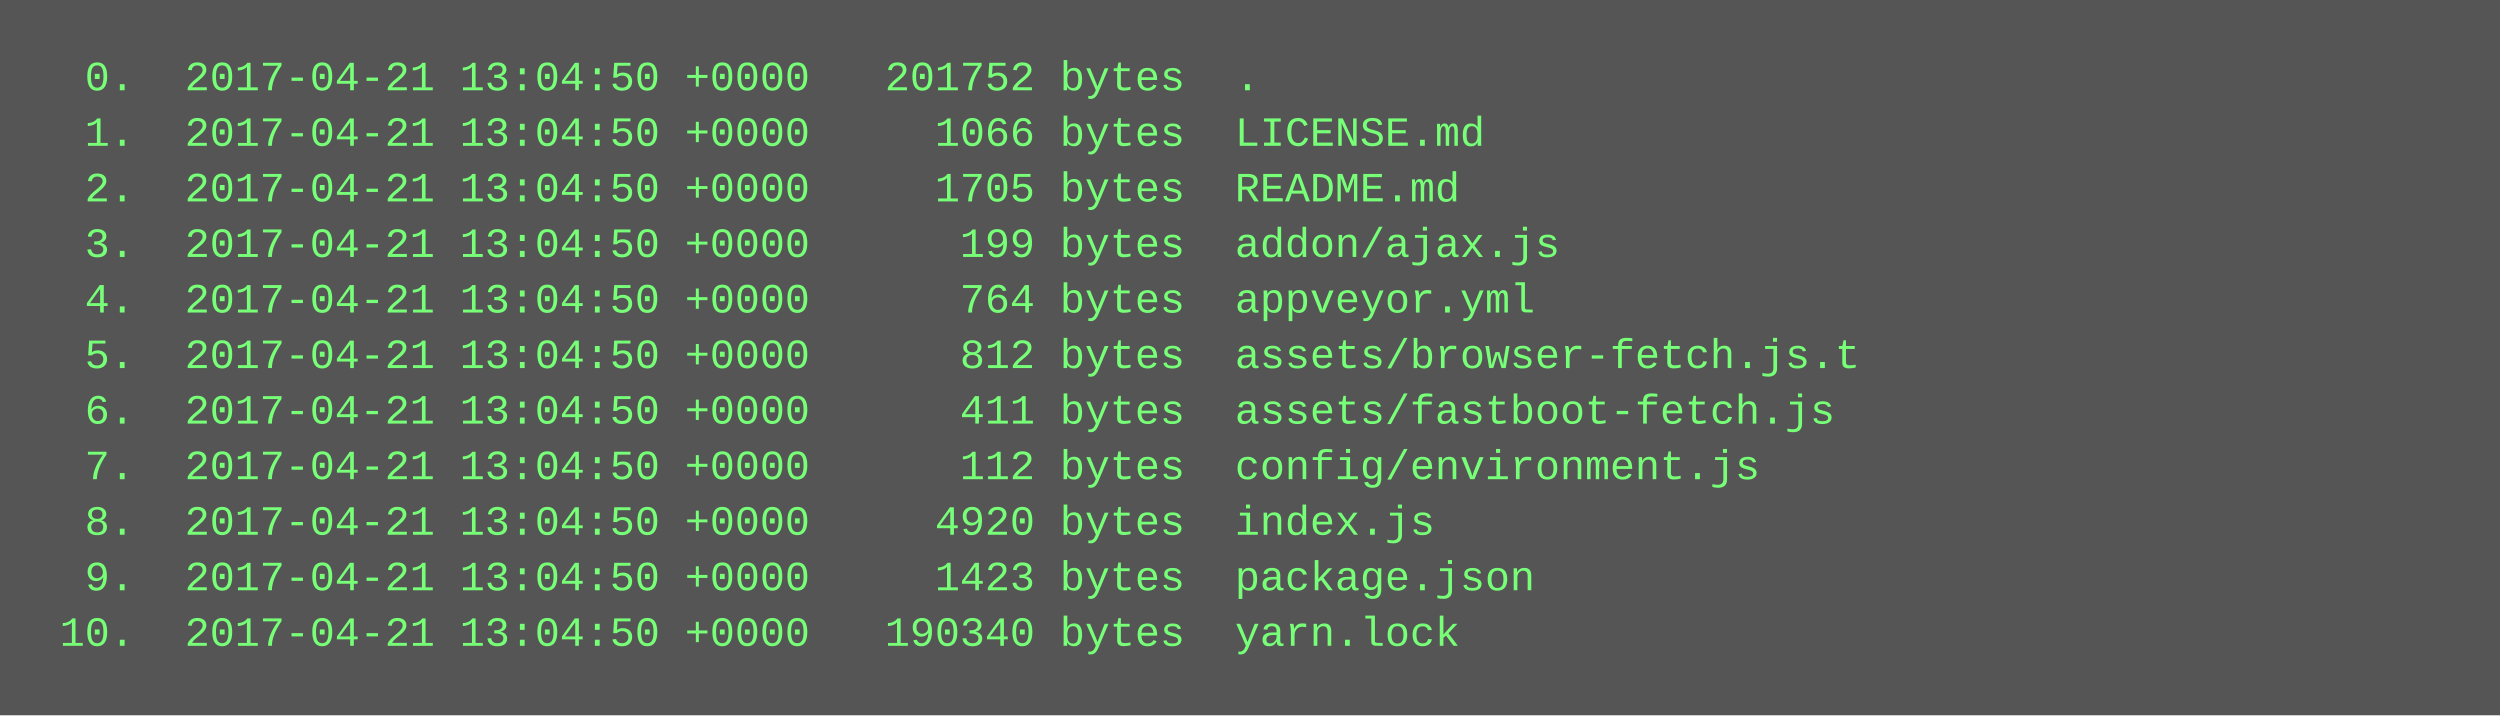
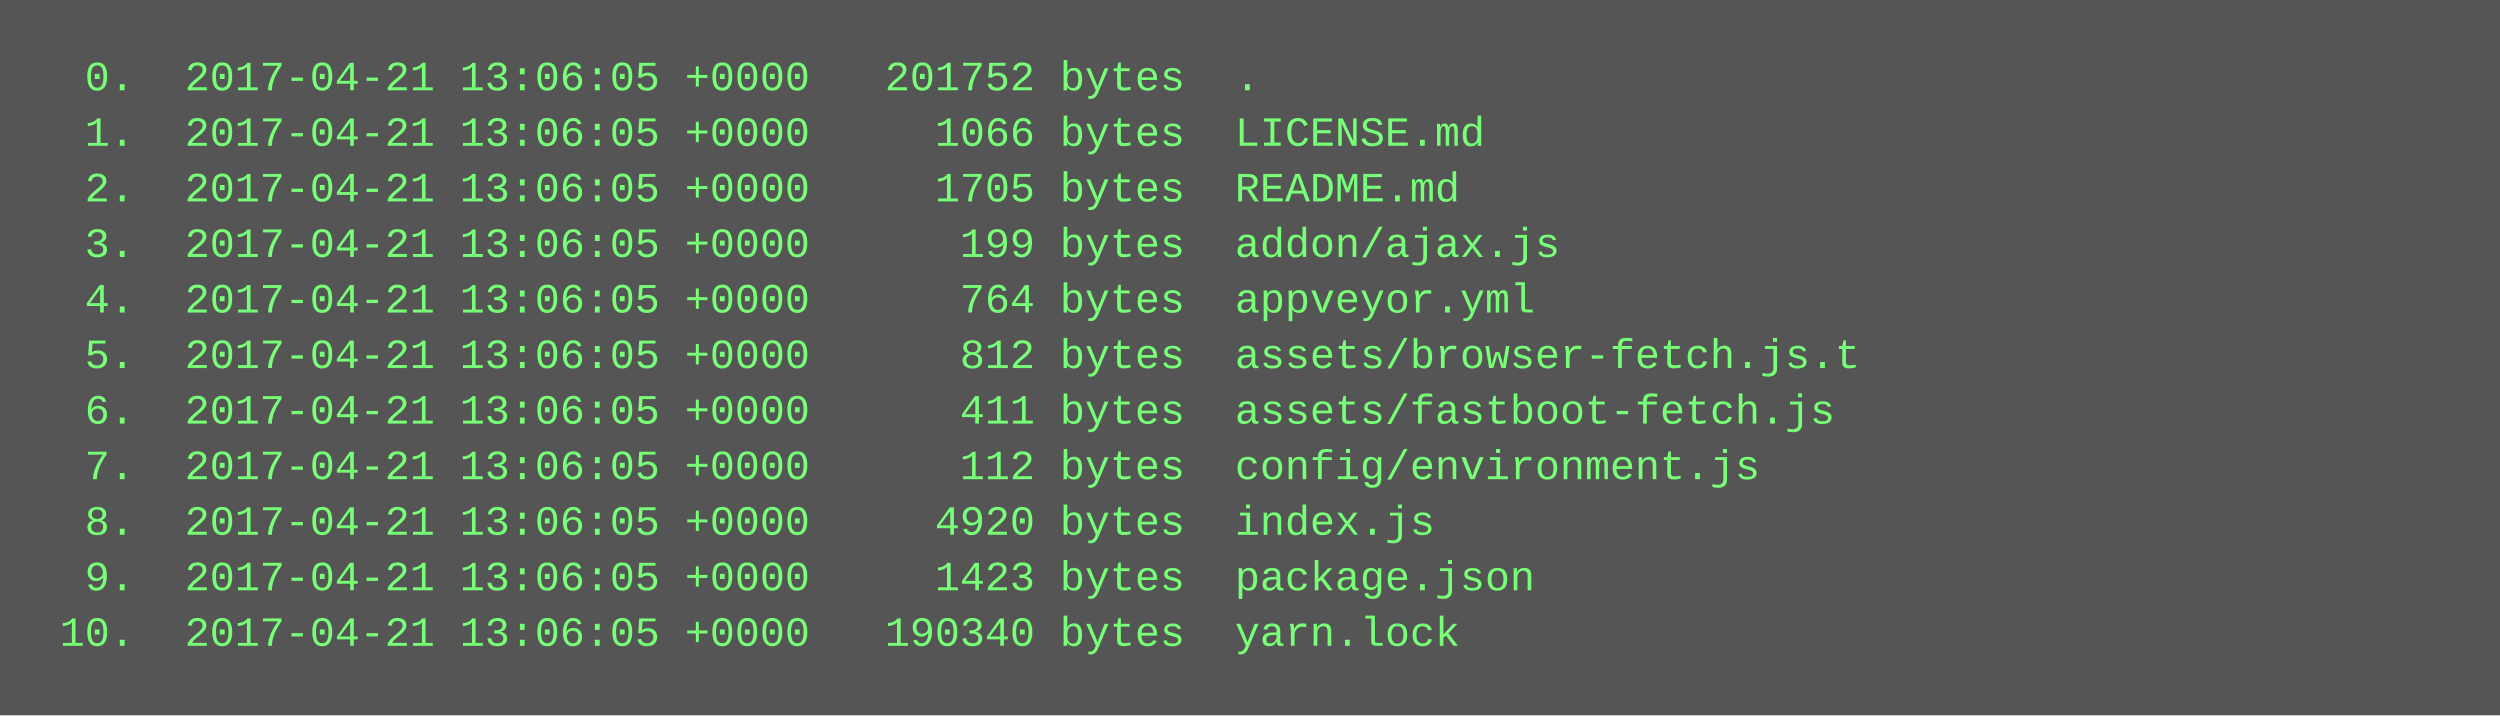
<svg xmlns="http://www.w3.org/2000/svg" height="206" width="720">
  <rect height="206" fill="#555" width="720" />
  <text fill="#7f7" font-family="Courier New" font-size="12" xml:space="preserve">
-     <tspan x="10" y="26">  0.  2017-04-21 13:04:50 +0000   201752 bytes  .</tspan>
-     <tspan x="10" y="42">  1.  2017-04-21 13:04:50 +0000     1066 bytes  LICENSE.md</tspan>
-     <tspan x="10" y="58">  2.  2017-04-21 13:04:50 +0000     1705 bytes  README.md</tspan>
-     <tspan x="10" y="74">  3.  2017-04-21 13:04:50 +0000      199 bytes  addon/ajax.js</tspan>
-     <tspan x="10" y="90">  4.  2017-04-21 13:04:50 +0000      764 bytes  appveyor.yml</tspan>
-     <tspan x="10" y="106">  5.  2017-04-21 13:04:50 +0000      812 bytes  assets/browser-fetch.js.t</tspan>
-     <tspan x="10" y="122">  6.  2017-04-21 13:04:50 +0000      411 bytes  assets/fastboot-fetch.js</tspan>
-     <tspan x="10" y="138">  7.  2017-04-21 13:04:50 +0000      112 bytes  config/environment.js</tspan>
-     <tspan x="10" y="154">  8.  2017-04-21 13:04:50 +0000     4920 bytes  index.js</tspan>
-     <tspan x="10" y="170">  9.  2017-04-21 13:04:50 +0000     1423 bytes  package.json</tspan>
-     <tspan x="10" y="186"> 10.  2017-04-21 13:04:50 +0000   190340 bytes  yarn.lock</tspan>
+     <tspan x="10" y="26">  0.  2017-04-21 13:06:05 +0000   201752 bytes  .</tspan>
+     <tspan x="10" y="42">  1.  2017-04-21 13:06:05 +0000     1066 bytes  LICENSE.md</tspan>
+     <tspan x="10" y="58">  2.  2017-04-21 13:06:05 +0000     1705 bytes  README.md</tspan>
+     <tspan x="10" y="74">  3.  2017-04-21 13:06:05 +0000      199 bytes  addon/ajax.js</tspan>
+     <tspan x="10" y="90">  4.  2017-04-21 13:06:05 +0000      764 bytes  appveyor.yml</tspan>
+     <tspan x="10" y="106">  5.  2017-04-21 13:06:05 +0000      812 bytes  assets/browser-fetch.js.t</tspan>
+     <tspan x="10" y="122">  6.  2017-04-21 13:06:05 +0000      411 bytes  assets/fastboot-fetch.js</tspan>
+     <tspan x="10" y="138">  7.  2017-04-21 13:06:05 +0000      112 bytes  config/environment.js</tspan>
+     <tspan x="10" y="154">  8.  2017-04-21 13:06:05 +0000     4920 bytes  index.js</tspan>
+     <tspan x="10" y="170">  9.  2017-04-21 13:06:05 +0000     1423 bytes  package.json</tspan>
+     <tspan x="10" y="186"> 10.  2017-04-21 13:06:05 +0000   190340 bytes  yarn.lock</tspan>
  </text>
</svg>
